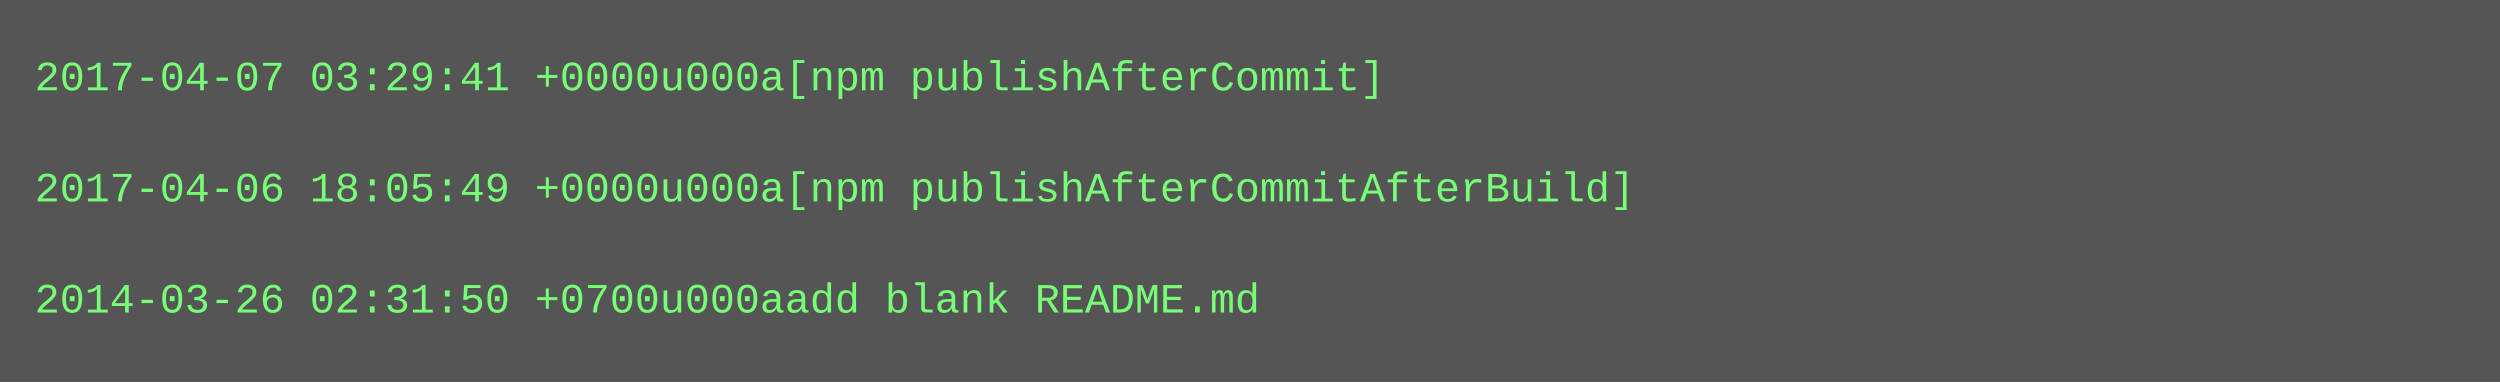
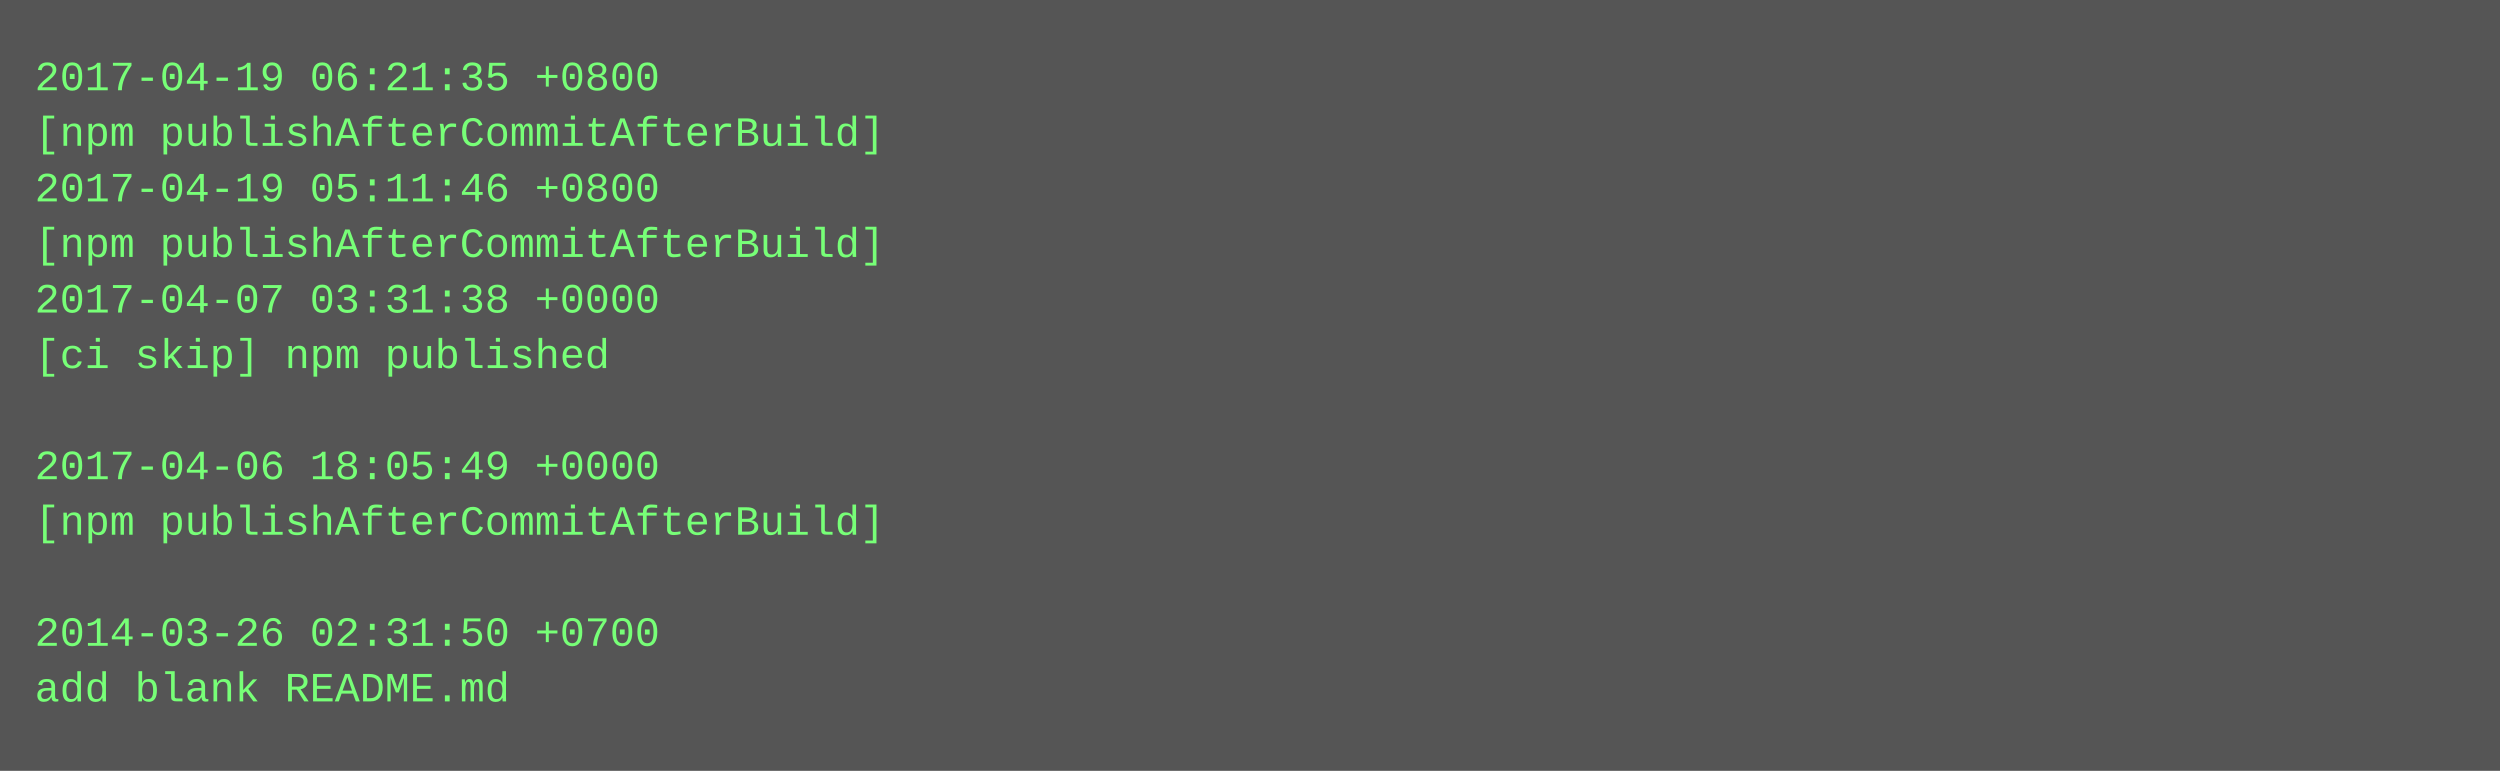
- <svg xmlns="http://www.w3.org/2000/svg" height="110" width="720">
-   <rect height="110" fill="#555" width="720" />
+ <svg xmlns="http://www.w3.org/2000/svg" height="222" width="720">
+   <rect height="222" fill="#555" width="720" />
  <text fill="#7f7" font-family="Courier New" font-size="12" xml:space="preserve">
-     <tspan x="10" y="26">2017-04-07 03:29:41 +0000u000a[npm publishAfterCommit]</tspan>
-     <tspan x="10" y="42" />
-     <tspan x="10" y="58">2017-04-06 18:05:49 +0000u000a[npm publishAfterCommitAfterBuild]</tspan>
-     <tspan x="10" y="74" />
-     <tspan x="10" y="90">2014-03-26 02:31:50 +0700u000aadd blank README.md</tspan>
+     <tspan x="10" y="26">2017-04-19 06:21:35 +0800</tspan>
+     <tspan x="10" y="42">[npm publishAfterCommitAfterBuild]</tspan>
+     <tspan x="10" y="58">2017-04-19 05:11:46 +0800</tspan>
+     <tspan x="10" y="74">[npm publishAfterCommitAfterBuild]</tspan>
+     <tspan x="10" y="90">2017-04-07 03:31:38 +0000</tspan>
+     <tspan x="10" y="106">[ci skip] npm published</tspan>
+     <tspan x="10" y="122" />
+     <tspan x="10" y="138">2017-04-06 18:05:49 +0000</tspan>
+     <tspan x="10" y="154">[npm publishAfterCommitAfterBuild]</tspan>
+     <tspan x="10" y="170" />
+     <tspan x="10" y="186">2014-03-26 02:31:50 +0700</tspan>
+     <tspan x="10" y="202">add blank README.md</tspan>
  </text>
</svg>
